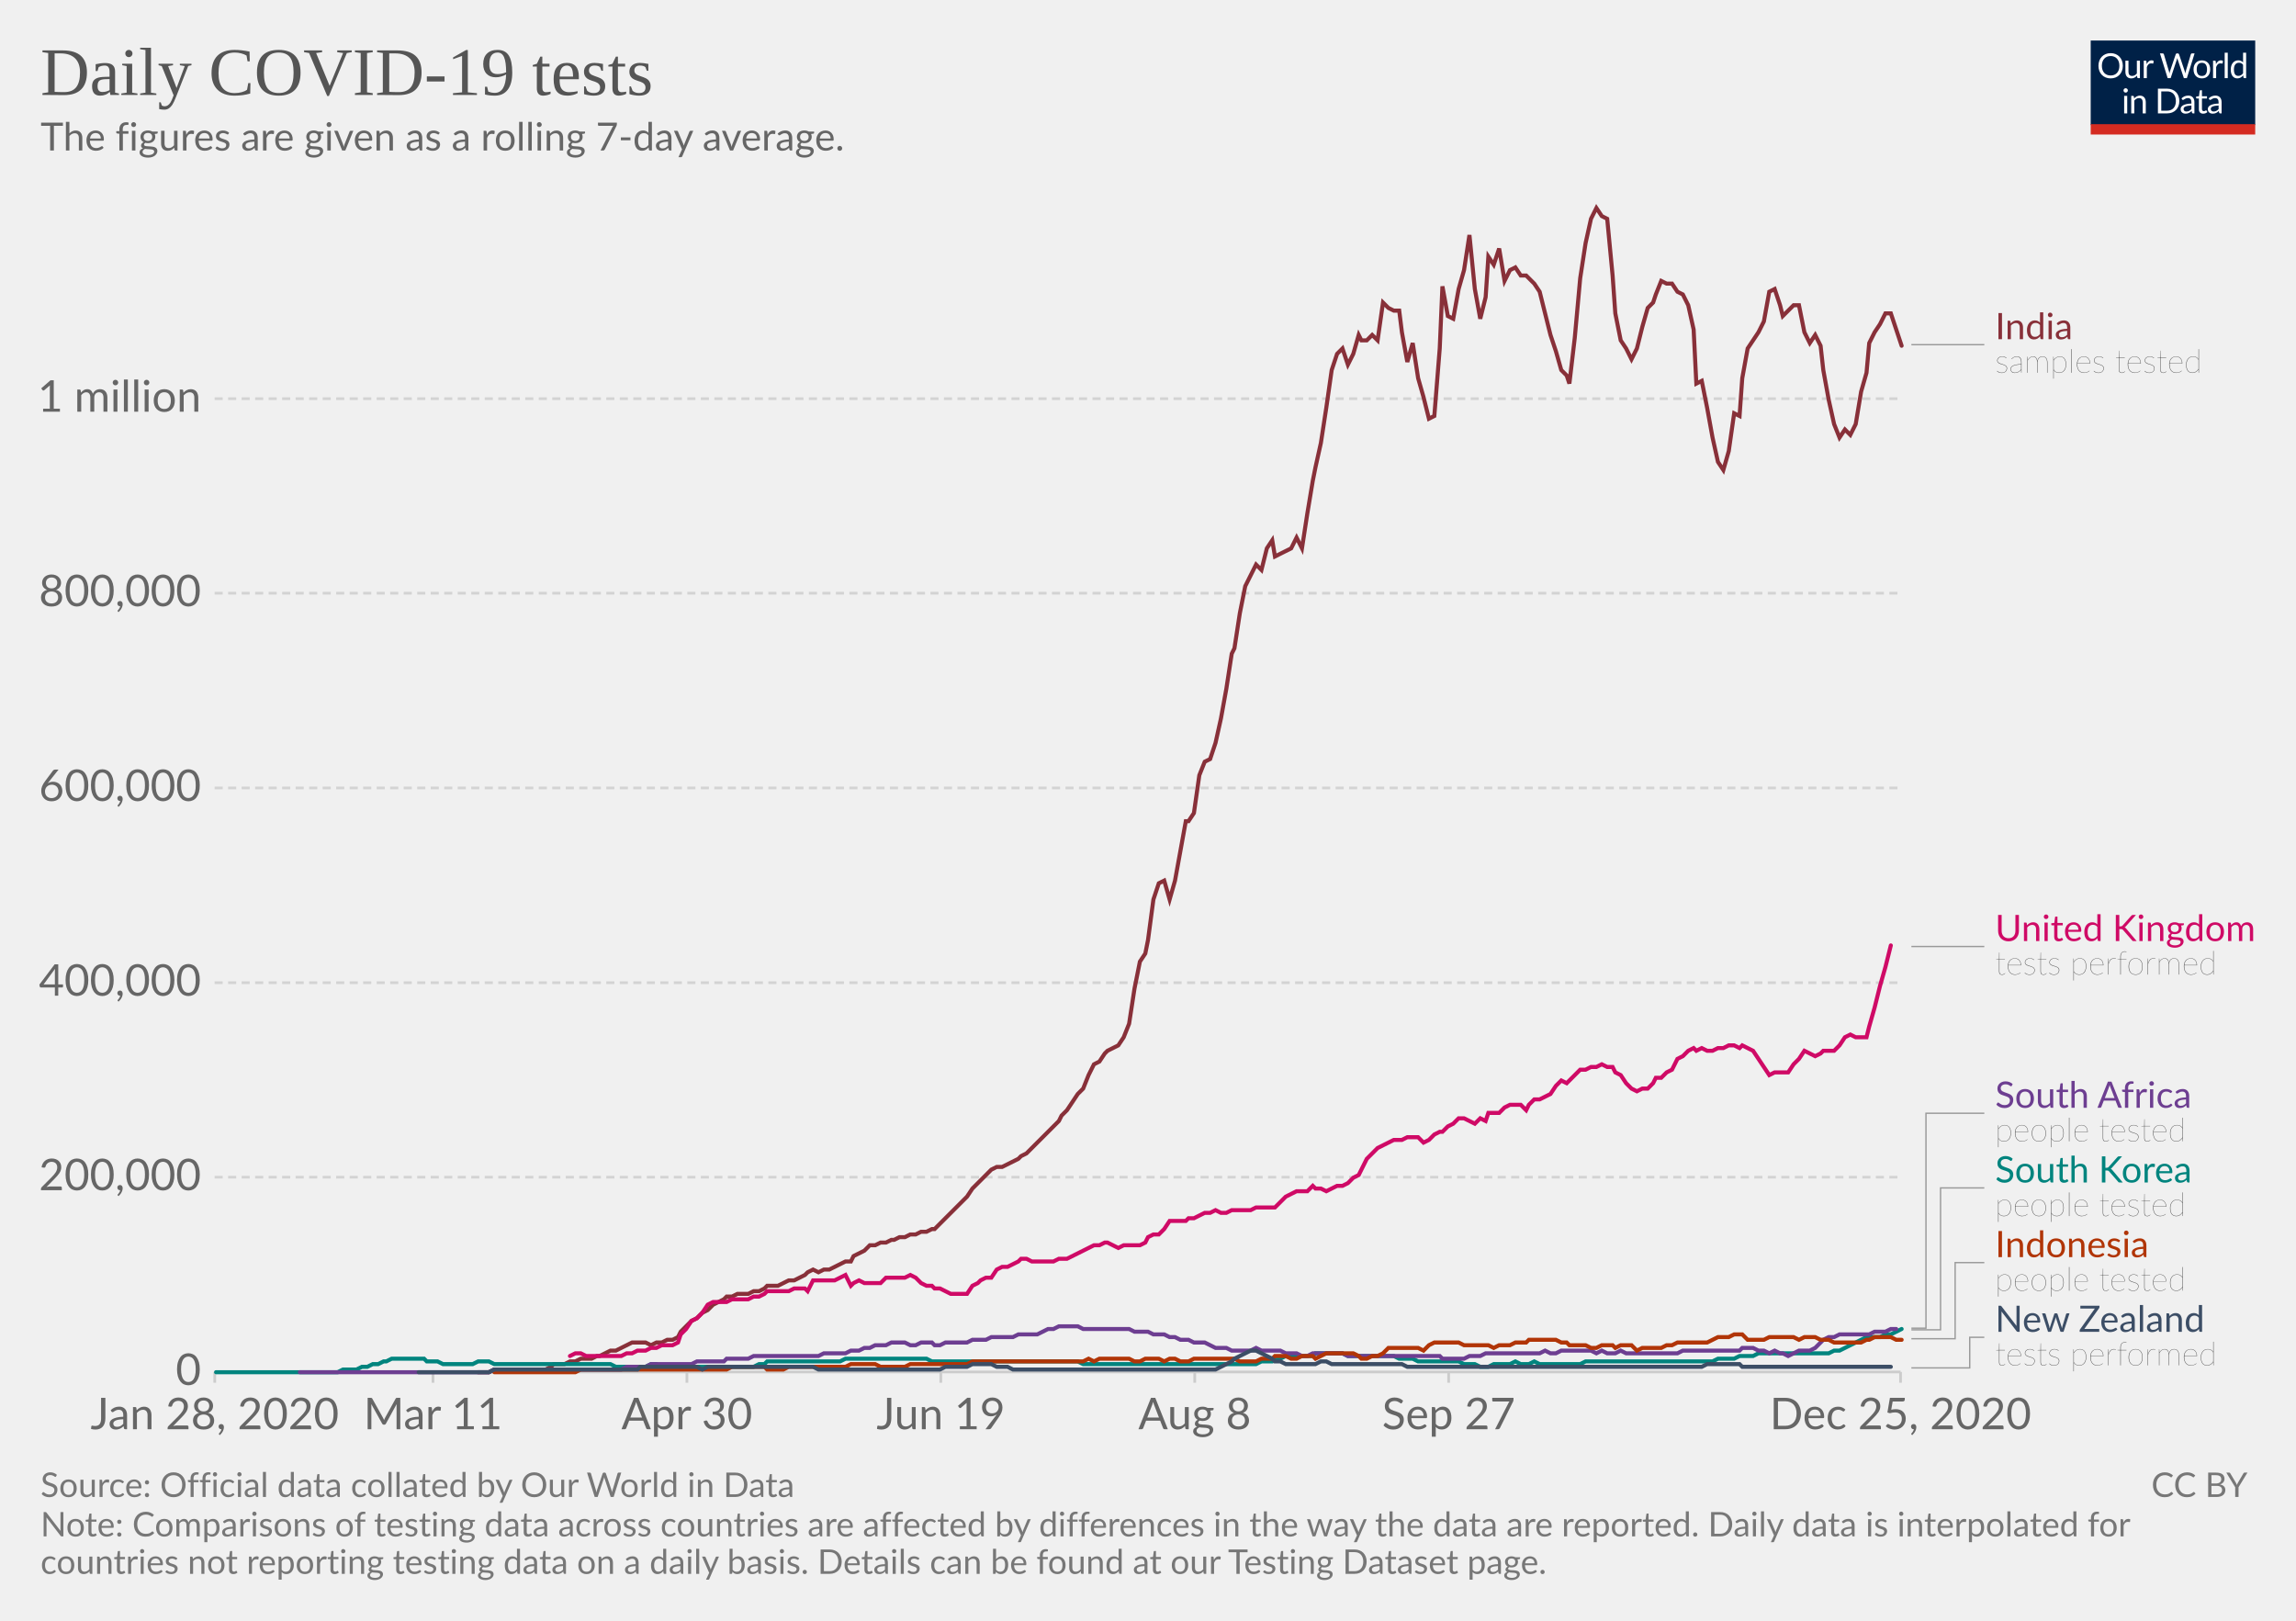
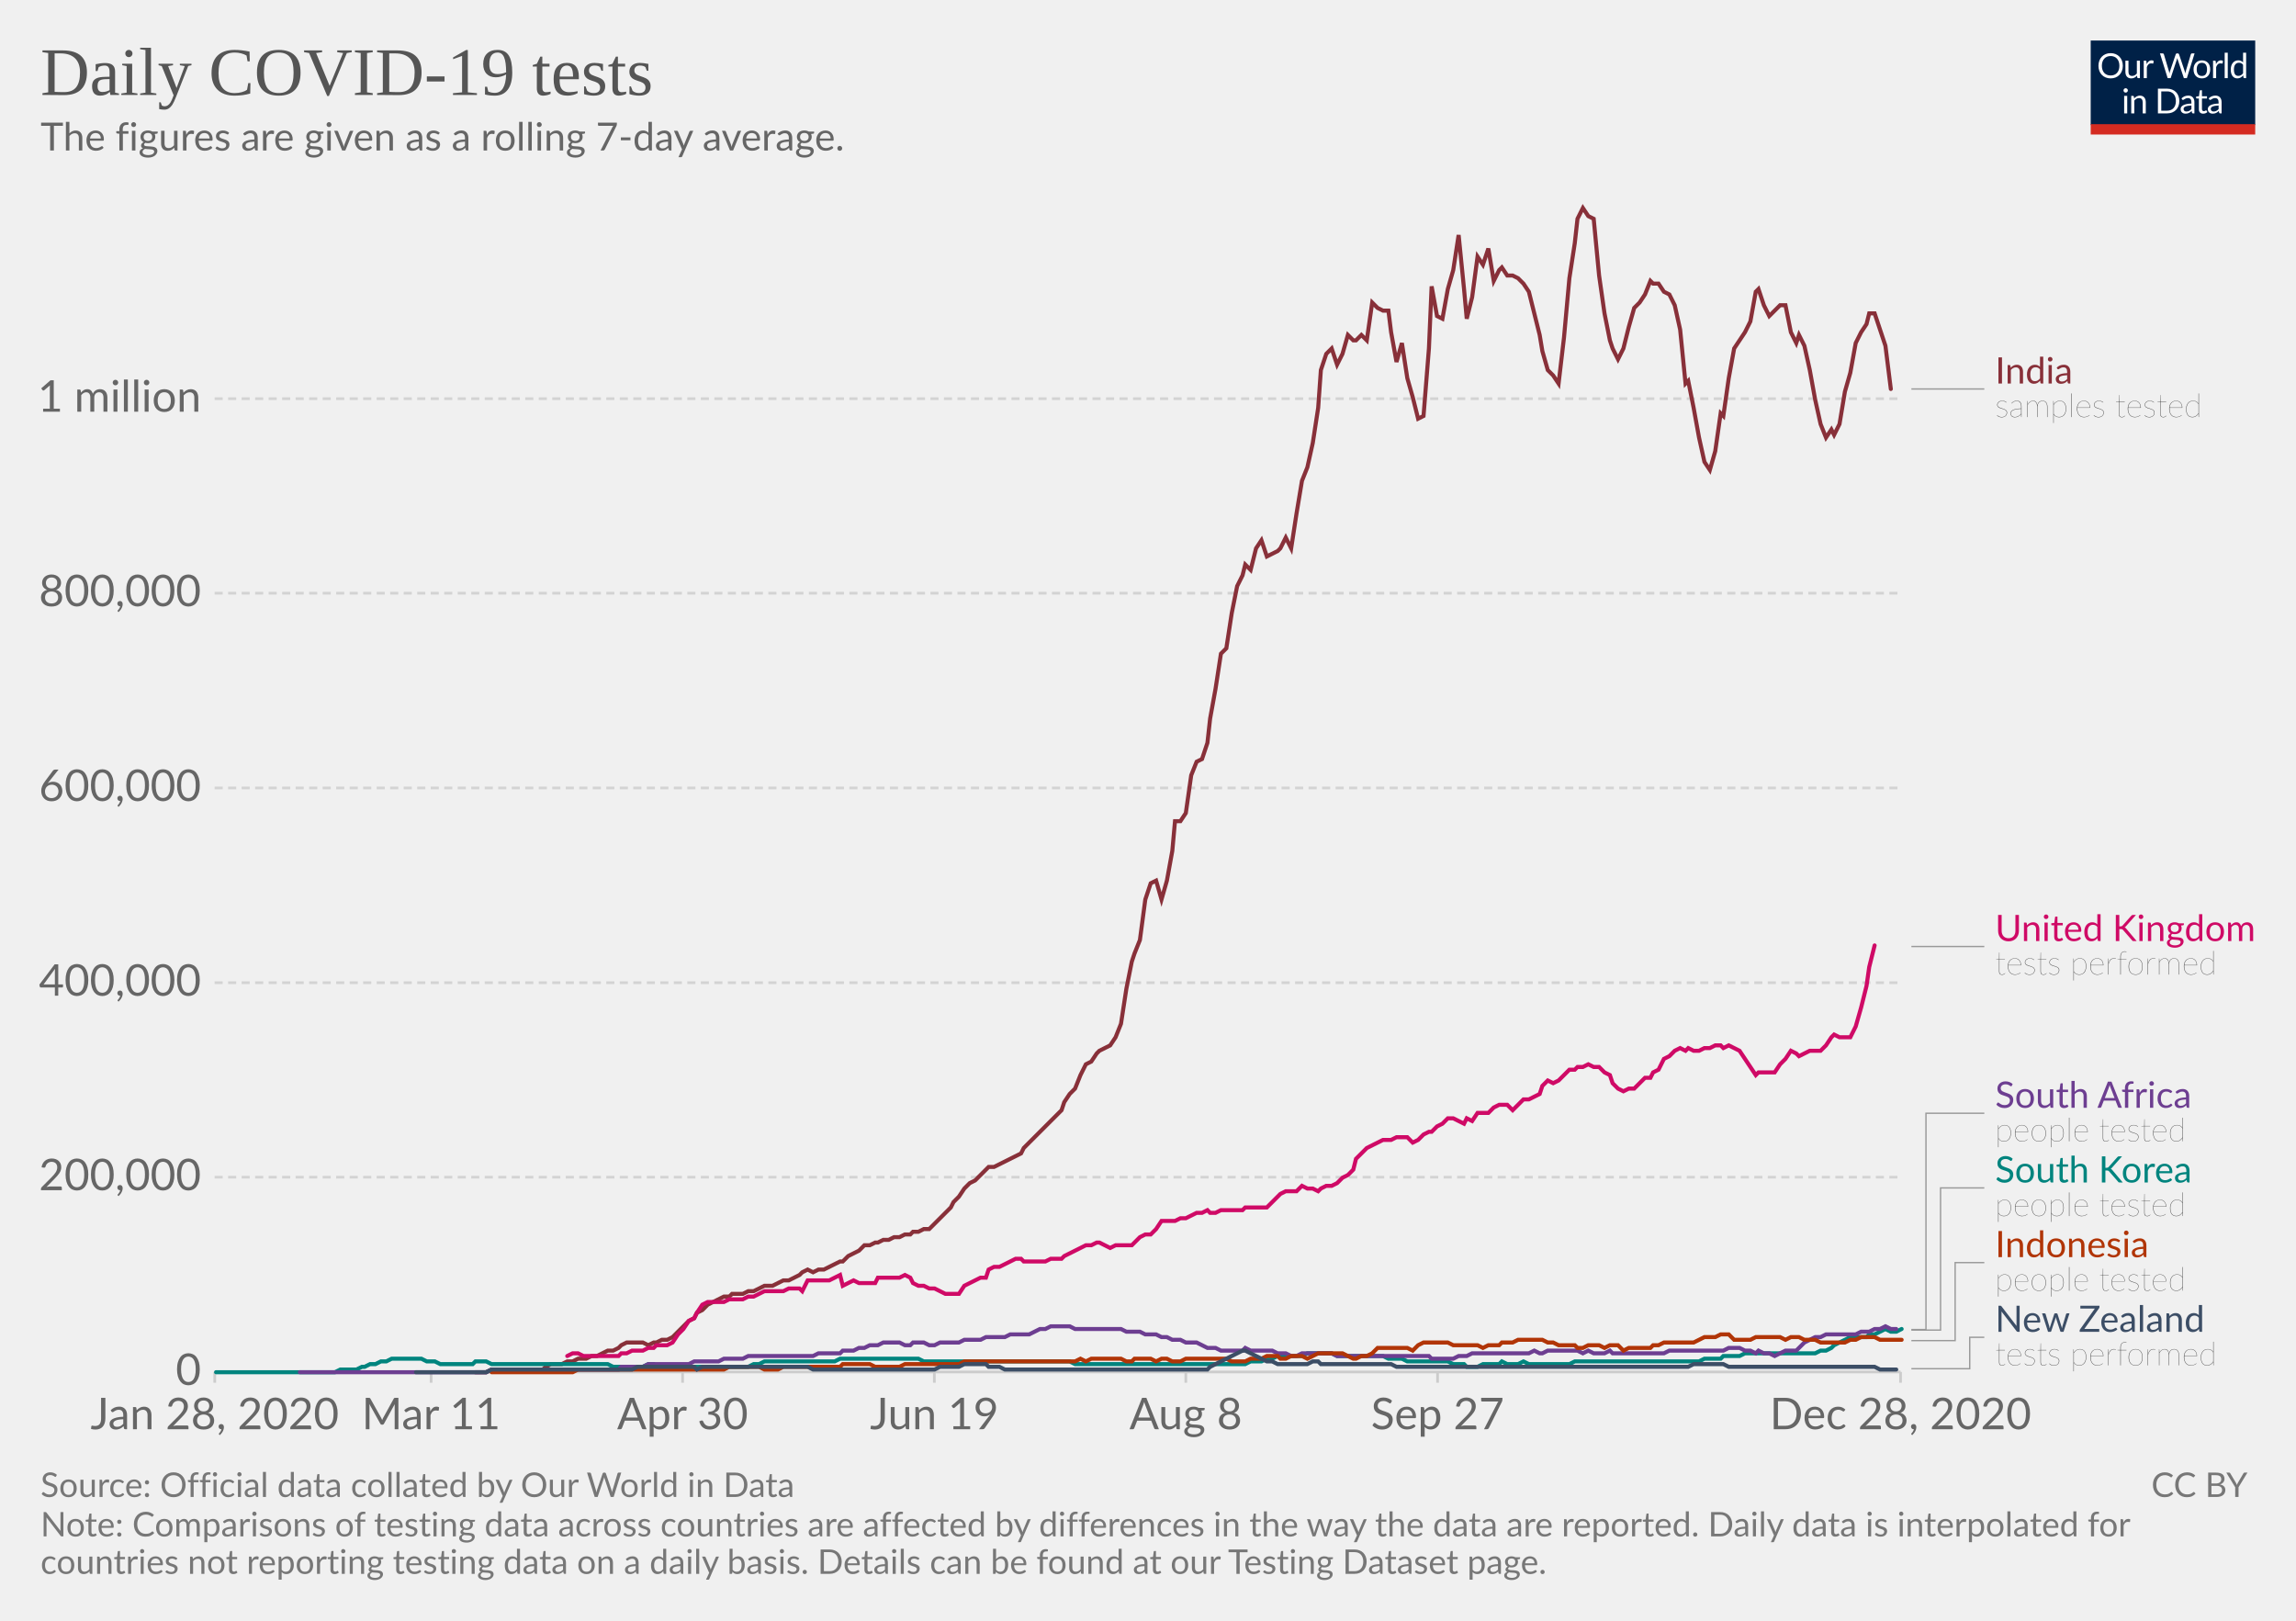
<svg xmlns="http://www.w3.org/2000/svg" version="1.1" style="background-color:#fff;-webkit-font-smoothing:antialiased" width="850" height="600" viewBox="0 0 850 600" font-family="Lato,'Helvetica Neue',Helvetica,Arial,sans-serif" font-size="18" text-rendering="optimizeLegibility">
  <g class="HeaderView">
    <g transform="matrix(.29 0 0 .29 774 15)">
      <svg width="210" height="120" viewBox="0 0 210 120" fill="none">
        <g clip-path="url(#clip0)">
          <path d="M0 0h210v107.89H0V0z" fill="#002147" />
          <path d="M40.98 32.25c0 2.36-.38 4.53-1.12 6.51a14.26 14.26 0 01-8.1 8.4c-1.9.78-4.02 1.17-6.34 1.17a16.6 16.6 0 01-6.33-1.17 14.31 14.31 0 01-8.08-8.4 18.29 18.29 0 01-1.12-6.51c0-2.36.38-4.53 1.12-6.5a14.32 14.32 0 018.07-8.44c1.92-.8 4.03-1.19 6.34-1.19 2.32 0 4.43.4 6.34 1.19 1.92.8 3.56 1.9 4.93 3.34a14.87 14.87 0 013.17 5.1 18.1 18.1 0 011.12 6.5zm-4.38 0c0-1.94-.26-3.68-.8-5.22a10.91 10.91 0 00-2.24-3.89 9.68 9.68 0 00-3.52-2.46 11.95 11.95 0 00-4.62-.86c-1.68 0-3.21.28-4.6.86a9.88 9.88 0 00-3.54 2.46 10.91 10.91 0 00-2.24 3.9c-.53 1.53-.8 3.27-.8 5.2 0 1.94.27 3.68.8 5.22a11.17 11.17 0 002.24 3.9 10.01 10.01 0 003.55 2.44c1.38.56 2.9.83 4.6.83 1.7 0 3.24-.27 4.61-.83a9.8 9.8 0 003.52-2.44 11.17 11.17 0 002.25-3.9c.53-1.54.8-3.28.8-5.21zm26.22-6.54V48H60.5c-.56 0-.9-.27-1.05-.81l-.31-2.4a12.45 12.45 0 01-3.26 2.6c-1.2.64-2.58.96-4.13.96-1.22 0-2.3-.2-3.24-.6a6.52 6.52 0 01-2.33-1.7 7.37 7.37 0 01-1.43-2.67c-.3-1.04-.46-2.2-.46-3.45V25.7h3.91v14.22c0 1.68.38 2.99 1.15 3.91.77.93 1.96 1.39 3.54 1.39 1.16 0 2.24-.27 3.23-.82a10.42 10.42 0 002.8-2.28V25.7h3.91zm8.61 4.47a9.94 9.94 0 012.6-3.56 5.64 5.64 0 013.76-1.3c.47 0 .92.05 1.34.15.44.1.83.27 1.17.49l-.3 2.92c-.09.37-.3.55-.66.55-.2 0-.5-.04-.9-.13a6.21 6.21 0 00-3.24.18c-.54.2-1.03.5-1.47.92-.42.4-.81.9-1.17 1.5-.33.58-.64 1.26-.92 2.02V48H67.7V25.71h2.25c.42 0 .72.08.88.25.16.16.27.44.33.83l.26 3.39zm61.16-13.7L122.75 48h-3.82l-7.99-24.05a21.95 21.95 0 01-.42-1.58 38.36 38.36 0 01-.44 1.58L102.05 48h-3.83L88.4 16.47h3.54c.38 0 .7.1.95.29.26.2.43.43.5.73l6.52 21.9c.1.4.2.83.28 1.28.1.46.2.94.29 1.46l.3-1.46c.12-.47.25-.9.38-1.27l7.41-21.91c.1-.25.26-.48.51-.69.27-.22.58-.33.95-.33h1.23c.38 0 .69.1.92.29.24.2.41.43.53.73l7.4 21.9a28.4 28.4 0 01.68 2.62 29.52 29.52 0 01.52-2.61l6.54-21.91c.07-.27.23-.5.48-.7.27-.21.58-.32.95-.32h3.32zm9.35 8.88c1.63 0 3.1.27 4.4.82a9.43 9.43 0 015.46 5.94c.5 1.4.74 2.98.74 4.73 0 1.76-.25 3.34-.74 4.75a9.43 9.43 0 01-5.46 5.92c-1.3.52-2.77.79-4.4.79-1.64 0-3.12-.27-4.44-.8a9.42 9.42 0 01-3.35-2.3c-.92-1-1.63-2.2-2.13-3.61-.49-1.41-.73-3-.73-4.75s.24-3.33.73-4.73c.5-1.43 1.2-2.64 2.13-3.63a9.4 9.4 0 013.35-2.31c1.32-.55 2.8-.82 4.44-.82zm0 19.89c2.2 0 3.84-.73 4.93-2.2 1.08-1.48 1.63-3.54 1.63-6.18 0-2.66-.55-4.72-1.63-6.2-1.09-1.49-2.73-2.23-4.93-2.23-1.12 0-2.09.2-2.93.57a5.7 5.7 0 00-2.06 1.65 7.5 7.5 0 00-1.24 2.67c-.26 1.04-.4 2.22-.4 3.54 0 2.64.55 4.7 1.64 6.18 1.1 1.47 2.76 2.2 4.99 2.2zm17.97-15.07a9.94 9.94 0 012.6-3.56 5.64 5.64 0 013.76-1.3c.47 0 .91.05 1.34.15.44.1.83.27 1.16.49l-.28 2.92c-.09.37-.31.55-.66.55-.2 0-.5-.04-.9-.13a6.2 6.2 0 00-3.24.18c-.54.2-1.03.5-1.47.92-.43.4-.82.9-1.17 1.5a13.1 13.1 0 00-.92 2.02V48h-3.94V25.71h2.24c.43 0 .72.08.88.25.17.16.28.44.33.83l.27 3.39zm15.04-14.59V48h-3.92V15.6h3.92zm19.55 15.43a6.22 6.22 0 00-2.38-2.05 6.7 6.7 0 00-2.86-.6c-2.07 0-3.66.75-4.77 2.23-1.12 1.48-1.68 3.6-1.68 6.33 0 1.46.13 2.7.38 3.74a7.29 7.29 0 001.1 2.56 4.35 4.35 0 001.78 1.45c.7.3 1.5.46 2.4.46 1.29 0 2.41-.3 3.36-.88a9.6 9.6 0 002.67-2.49V31.02zm3.91-15.43V48h-2.33c-.56 0-.9-.27-1.06-.81l-.35-2.71a12.13 12.13 0 01-3.25 2.77 8.28 8.28 0 01-4.23 1.06 7.31 7.31 0 01-6.14-2.9c-.73-.96-1.3-2.15-1.69-3.57a18.35 18.35 0 01.07-9.48 11.29 11.29 0 011.89-3.7 8.7 8.7 0 017.06-3.34 7.96 7.96 0 016.12 2.62V15.59h3.91zM46.61 70.71V93H42.7V70.71h3.91zm.84-7c0 .39-.08.75-.24 1.09a2.81 2.81 0 01-1.52 1.47 2.67 2.67 0 01-2.16 0 2.9 2.9 0 01-1.45-1.47 2.67 2.67 0 010-2.16c.15-.35.35-.65.6-.9.25-.27.53-.47.85-.62a2.67 2.67 0 012.16 0c.35.15.65.35.9.62.27.25.47.55.62.9.16.34.24.7.24 1.08zm7.97 10.24c.49-.54 1-1.04 1.54-1.48a9.85 9.85 0 013.66-1.84 8.96 8.96 0 015.43.35c.94.4 1.72.97 2.33 1.71a7.36 7.36 0 011.43 2.67c.32 1.04.49 2.19.49 3.45V93h-3.94V78.81c0-1.69-.4-3-1.17-3.92-.76-.93-1.93-1.4-3.5-1.4a6.6 6.6 0 00-3.25.83c-1 .56-1.92 1.31-2.77 2.27V93h-3.94V70.71h2.35c.56 0 .9.28 1.04.82l.3 2.42zm57.7 3.3c0 2.36-.37 4.5-1.11 6.44a14.3 14.3 0 01-3.17 4.98 14.1 14.1 0 01-4.93 3.2c-1.9.76-4.02 1.13-6.33 1.13H85.8V61.47h11.77c2.31 0 4.42.39 6.33 1.15a13.8 13.8 0 018.1 8.18 17.75 17.75 0 011.12 6.45zm-4.37 0c0-1.94-.26-3.67-.8-5.2a10.94 10.94 0 00-2.23-3.87 9.57 9.57 0 00-3.53-2.42 12.23 12.23 0 00-4.61-.83h-7.5v24.62h7.5c1.7 0 3.24-.28 4.61-.84a9.7 9.7 0 003.53-2.4 10.94 10.94 0 002.24-3.87c.53-1.53.8-3.26.8-5.2zm19.8 5.72c-1.8.06-3.34.2-4.62.44-1.26.22-2.3.51-3.1.88-.8.36-1.37.8-1.74 1.3-.35.5-.53 1.05-.53 1.67 0 .58.1 1.1.3 1.52a3 3 0 00.76 1.05c.34.27.73.46 1.17.6.45.11.94.17 1.45.17a7.28 7.28 0 003.5-.81 11.95 11.95 0 002.82-2.2v-4.62zm-12.65-9.11a12.73 12.73 0 013.98-2.66c1.43-.59 3-.88 4.73-.88 1.25 0 2.36.2 3.33.61a6.81 6.81 0 013.94 4.38c.33 1.04.5 2.19.5 3.43V93h-1.74a1.8 1.8 0 01-.88-.18c-.2-.13-.36-.38-.48-.74l-.44-2.12c-.59.55-1.16 1.03-1.72 1.46a9.48 9.48 0 01-3.74 1.7c-.69.15-1.46.23-2.3.23-.87 0-1.69-.12-2.45-.35a5.34 5.34 0 01-3.34-2.93 6.64 6.64 0 01-.49-2.64c0-.88.25-1.72.73-2.53a6.33 6.33 0 012.35-2.17c1.09-.63 2.5-1.15 4.25-1.54 1.75-.41 3.89-.65 6.42-.7v-1.75c0-1.73-.37-3.03-1.12-3.91-.75-.9-1.84-1.34-3.28-1.34-.97 0-1.78.12-2.44.37-.64.23-1.2.5-1.7.81l-1.23.82c-.33.23-.67.35-1 .35-.27 0-.5-.07-.69-.2a2.1 2.1 0 01-.48-.53l-.7-1.25zm27.67 19.5c-1.76 0-3.12-.5-4.07-1.48-.94-.98-1.41-2.4-1.41-4.25V74h-2.68a.9.9 0 01-.6-.2c-.16-.14-.24-.36-.24-.66v-1.56l3.65-.46.9-6.89a.9.9 0 01.29-.52.88.88 0 01.62-.22H142v7.67h6.44V74H142v13.38c0 .94.22 1.63.68 2.09.45.45 1.04.68 1.76.68a3.21 3.21 0 001.85-.53l.55-.35c.16-.12.3-.18.41-.18.2 0 .4.13.55.38l1.15 1.87a7.45 7.45 0 01-2.44 1.5c-.96.35-1.94.52-2.95.52zm19.68-10.4c-1.8.07-3.34.21-4.62.45-1.26.22-2.3.51-3.1.88-.8.36-1.37.8-1.74 1.3-.35.5-.53 1.05-.53 1.67 0 .58.1 1.1.3 1.52.18.42.44.77.76 1.05.34.27.73.46 1.17.6.45.11.94.17 1.45.17a7.3 7.3 0 003.5-.81 12.04 12.04 0 002.82-2.2v-4.62zm-12.65-9.1a12.72 12.72 0 013.99-2.66c1.42-.59 3-.88 4.72-.88 1.25 0 2.36.2 3.33.61a6.81 6.81 0 013.94 4.38c.33 1.04.5 2.19.5 3.43V93h-1.74a1.8 1.8 0 01-.88-.18c-.2-.13-.36-.38-.48-.74l-.44-2.12c-.59.55-1.16 1.03-1.72 1.46a9.48 9.48 0 01-3.74 1.7c-.69.15-1.46.23-2.3.23-.87 0-1.69-.12-2.45-.35a5.33 5.33 0 01-3.34-2.93 6.62 6.62 0 01-.49-2.64c0-.88.25-1.72.73-2.53a6.33 6.33 0 012.35-2.17c1.09-.63 2.5-1.15 4.25-1.54a31.2 31.2 0 016.42-.7v-1.75c0-1.73-.37-3.03-1.12-3.91-.75-.9-1.84-1.34-3.28-1.34-.97 0-1.78.12-2.44.37-.64.23-1.2.5-1.7.81-.46.3-.87.57-1.22.82-.34.23-.68.35-1.02.35-.26 0-.49-.07-.68-.2a1.88 1.88 0 01-.48-.53l-.7-1.25z" fill="#fff" />
          <path fill="#D42B21" d="M0 106.79h210V120H0z" />
        </g>
        <defs>
          <clipPath id="clip0">
            <path fill="#fff" d="M0 0h210v120H0z" />
          </clipPath>
        </defs>
      </svg>
    </g>
    <a href="https://ourworldindata.org/grapher/daily-covid-19-tests-smoothed-7-day?time=earliest..latest" target="_blank" rel="noopener" font-family="&quot;Playfair Display&quot;,Georgia,&quot;Times New Roman&quot;,serif">
      <text font-size="25.2" x="15" y="35.2" fill="#555">
        <tspan x="15" y="35.16">Daily COVID-19 tests</tspan>
      </text>
    </a>
    <text font-size="14.4" x="15" y="55.7" fill="#666">
      <tspan x="15" y="55.72">The figures are given as a rolling 7-day average.</tspan>
    </text>
  </g>
  <g class="LineChart">
    <defs>
      <clipPath id="a">
        <path d="M69.45 0h830v905h-830z" />
      </clipPath>
    </defs>
    <g class="DualAxisView">
      <g class="HorizontalAxis">
-         <path stroke="#ccc" d="M79.5 507.9v4M160.3 507.9v4M254.3 507.9v4M348.3 507.9v4M442.3 507.9v4M536.3 507.9v4M703.6 507.9v4" />
+         <path stroke="#ccc" d="M79.5 507.9v4M159.6 507.9v4M252.7 507.9v4M345.9 507.9v4M439 507.9v4M532.2 507.9v4M703.6 507.9v4" />
        <text x="79.5" y="529.1" fill="#666" text-anchor="middle" font-size="16.2">Jan 28, 2020</text>
-         <text x="160.3" y="529.1" fill="#666" text-anchor="middle" font-size="16.2">Mar 11</text>
-         <text x="254.3" y="529.1" fill="#666" text-anchor="middle" font-size="16.2">Apr 30</text>
-         <text x="348.3" y="529.1" fill="#666" text-anchor="middle" font-size="16.2">Jun 19</text>
-         <text x="442.3" y="529.1" fill="#666" text-anchor="middle" font-size="16.2">Aug 8</text>
-         <text x="536.3" y="529.1" fill="#666" text-anchor="middle" font-size="16.2">Sep 27</text>
-         <text x="703.6" y="529.1" fill="#666" text-anchor="middle" font-size="16.2">Dec 25, 2020</text>
+         <text x="159.6" y="529.1" fill="#666" text-anchor="middle" font-size="16.2">Mar 11</text>
+         <text x="252.7" y="529.1" fill="#666" text-anchor="middle" font-size="16.2">Apr 30</text>
+         <text x="345.9" y="529.1" fill="#666" text-anchor="middle" font-size="16.2">Jun 19</text>
+         <text x="439" y="529.1" fill="#666" text-anchor="middle" font-size="16.2">Aug 8</text>
+         <text x="532.2" y="529.1" fill="#666" text-anchor="middle" font-size="16.2">Sep 27</text>
+         <text x="703.6" y="529.1" fill="#666" text-anchor="middle" font-size="16.2">Dec 28, 2020</text>
      </g>
      <g class="VerticalAxis" fill="#666" dominant-baseline="middle" text-anchor="end" font-size="16.2">
        <text x="74.45" y="507.9">0</text>
        <text x="74.45" y="435.8">200,000</text>
        <text x="74.45" y="363.8">400,000</text>
        <text x="74.45" y="291.7">600,000</text>
        <text x="74.45" y="219.6">800,000</text>
        <text x="74.45" y="147.6">1 million</text>
      </g>
      <g class="AxisGridLines horizontalLines">
        <path stroke="#ccc" d="M79.45 507.9h624.16" />
        <path stroke="#d3d3d3" stroke-dasharray="3,2" d="M79.45 435.8h624.16M79.45 363.8h624.16M79.45 291.7h624.16M79.45 219.6h624.16M79.45 147.6h624.16" />
      </g>
    </g>
    <g clip-path="url(#a)">
      <g class="LineLabels" cursor="pointer">
        <g class="legendMark">
          <g class="indicator">
-             <path d="M707.61 127.6h13.5v0h13.5" stroke="#999" stroke-width=".5" fill="none" />
+             <path d="M707.61 144h13.5v0h13.5" stroke="#999" stroke-width=".5" fill="none" />
          </g>
-           <text font-size="13.5" x="738.6" y="125.6" fill="#883039">
-             <tspan x="738.61" y="125.57">India</tspan>
+           <text font-size="13.5" x="738.6" y="142" fill="#883039">
+             <tspan x="738.61" y="141.98">India</tspan>
          </text>
-           <text font-size="12.15" x="738.6" y="138" fill="#333" class="textAnnotation" font-weight="lighter">
-             <tspan x="738.61" y="137.99">samples tested</tspan>
+           <text font-size="12.15" x="738.6" y="154.4" fill="#333" class="textAnnotation" font-weight="lighter">
+             <tspan x="738.61" y="154.4">samples tested</tspan>
          </text>
        </g>
        <g class="legendMark">
          <g class="indicator">
            <path d="M707.61 350.4h13.5v0h13.5" stroke="#999" stroke-width=".5" fill="none" />
          </g>
          <text font-size="13.5" x="738.6" y="348.4" fill="#CF0A66">
            <tspan x="738.61" y="348.38">United Kingdom</tspan>
          </text>
          <text font-size="12.15" x="738.6" y="360.8" fill="#333" class="textAnnotation" font-weight="lighter">
            <tspan x="738.61" y="360.79">tests performed</tspan>
          </text>
        </g>
        <g class="legendMark">
          <g class="indicator">
-             <path d="M707.61 491.7h5.4v-79.57h21.6" stroke="#999" stroke-width=".5" fill="none" />
+             <path d="M707.61 492.2h5.4v-80.07h21.6" stroke="#999" stroke-width=".5" fill="none" />
          </g>
          <text font-size="13.5" x="738.6" y="410.1" fill="#6D3E91">
            <tspan x="738.61" y="410.1">South Africa</tspan>
          </text>
          <text font-size="12.15" x="738.6" y="422.5" fill="#333" class="textAnnotation" font-weight="lighter">
            <tspan x="738.61" y="422.52">people tested</tspan>
          </text>
        </g>
        <g class="legendMark">
          <g class="indicator">
-             <path d="M707.61 492.3h10.8v-52.53h16.2" stroke="#999" stroke-width=".5" fill="none" />
+             <path d="M707.61 492.4h10.8v-52.63h16.2" stroke="#999" stroke-width=".5" fill="none" />
          </g>
          <text font-size="13.5" x="738.6" y="437.8" fill="#00847E">
            <tspan x="738.61" y="437.75">South Korea</tspan>
          </text>
          <text font-size="12.15" x="738.6" y="450.2" fill="#333" class="textAnnotation" font-weight="lighter">
            <tspan x="738.61" y="450.17">people tested</tspan>
          </text>
        </g>
        <g class="legendMark">
          <g class="indicator">
-             <path d="M707.61 495.6h16.2v-28.18h10.8" stroke="#999" stroke-width=".5" fill="none" />
+             <path d="M707.61 496.3h16.2v-28.88h10.8" stroke="#999" stroke-width=".5" fill="none" />
          </g>
          <text font-size="13.5" x="738.6" y="465.4" fill="#B13507">
            <tspan x="738.61" y="465.4">Indonesia</tspan>
          </text>
          <text font-size="12.15" x="738.6" y="477.8" fill="#333" class="textAnnotation" font-weight="lighter">
            <tspan x="738.61" y="477.82">people tested</tspan>
          </text>
        </g>
        <g class="legendMark">
          <g class="indicator">
-             <path d="M707.61 506.4h21.6v-11.33h5.4" stroke="#999" stroke-width=".5" fill="none" />
+             <path d="M707.61 506.7h21.6v-11.63h5.4" stroke="#999" stroke-width=".5" fill="none" />
          </g>
          <text font-size="13.5" x="738.6" y="493" fill="#3C4E66">
            <tspan x="738.61" y="493.05">New Zealand</tspan>
          </text>
          <text font-size="12.15" x="738.6" y="505.5" fill="#333" class="textAnnotation" font-weight="lighter">
            <tspan x="738.61" y="505.47">tests performed</tspan>
          </text>
        </g>
      </g>
      <g class="Lines">
        <g class="key-India_0">
-           <path stroke="#883039" stroke-linecap="round" d="M177 508h4l2-1h19l2-1 1-1h4l2-1h2l2-1h4l2-1h1l2-1 2-1h2l2-1 2-1 2-1h5l2 1 2-1h2l2-1h2l2-1 1-2 2-2 2-2 2-1 2-2 2-1 2-2 2-1 2-1 1-1h2l2-1h4l2-1h2l2-1 1-1h4l2-1 2-1h2l2-1 2-1 1-1 2-1 2 1 2-1h2l2-1 2-1 2-1h2l1-2 2-1 2-1 2-2h2l2-1h2l2-1h1l2-1h2l2-1h2l2-1h2l2-1h1l2-2 2-2 2-2 2-2 2-2 2-2 2-3 2-2 1-1 2-2 2-2 2-1h2l2-1 2-1 2-1 1-1 2-1 2-2 2-2 2-2 2-2 2-2 2-2 1-2 2-2 2-3 2-3 2-2 2-5 2-4 2-1 2-3 1-1 2-1 2-1 2-3 2-5 2-13 2-10 2-3 1-5 2-15 2-6 2-1 2 7 2-7 2-11 2-11h1l2-3 2-14 2-5 2-1 2-6 2-9 2-11 2-13 1-2 2-13 2-10 2-4 2-4 2 2 2-8 2-3 1 6 2-1 2-1 2-1 2-4 2 4 2-13 2-12 1-5 2-9 2-13 2-14 2-6 2-2 2 6 2-4 2-7 1 2h2l2-2 2 2 2-14 2 2 2 1h2l1 8 2 11 2-7 2 13 2 7 2 8 2-1 2-25 1-23 2 11 2 1 2-11 2-7 2-13 2 20 2 11 2-8 1-15 2 3 2-6 2 12 2-4 2-1 2 3h2l1 1 2 2 2 3 2 8 2 8 2 6 2 7 2 2 1 3 2-17 2-22 2-13 2-9 2-4 2 3 2 1 2 21 1 14 2 10 2 3 2 4 2-4 2-8 2-7 2-2 1-3 2-5 2 1h2l2 3 2 1 2 4 2 9 1 20 2-1 2 10 2 11 2 9 2 3 2-7 2-14 2 1 1-14 2-11 2-3 2-3 2-4 2-11 2-1 2 6 1 4 2-2 2-2h2l2 10 2 4 2-3 2 4 1 9 2 11 2 9 2 5 2-3 2 2 2-4 2-12 2-7 1-11 2-4 2-3 2-4h2l2 6 2 6" fill="none" stroke-width="1.5" />
+           <path stroke="#883039" stroke-linecap="round" d="M176 508h4l2-1h19l1-1 2-1h4l2-1h2l2-1h3l2-1h2l2-1 2-1h2l2-1 1-1 2-1h6l2 1 2-1h1l2-1h2l2-1 2-2 2-2 2-2 2-1 1-2 2-1 2-2 2-1 2-1 2-1h2l1-1h4l2-1h2l2-1 2-1h3l2-1 2-1h2l2-1 2-1 1-1 2-1 2 1 2-1h2l2-1 2-1 2-1h1l2-2 2-1 2-1 2-2h2l2-1h1l2-1h2l2-1h2l2-1h2l1-1h2l2-1h2l2-2 2-2 2-2 2-2 1-2 2-2 2-3 2-2 2-1 2-2 2-2 1-1h2l2-1 2-1 2-1 2-1 2-1 1-2 2-2 2-2 2-2 2-2 2-2 2-2 2-2 1-3 2-3 2-2 2-5 2-4 2-1 2-3 1-1 2-1 2-1 2-3 2-5 2-13 2-10 1-3 2-5 2-15 2-6 2-1 2 7 2-7 2-11 1-11h2l2-3 2-14 2-5 2-1 2-6 1-9 2-11 2-13 2-2 2-13 2-10 2-4 1-4 2 2 2-8 2-3 2 6 2-1 2-1 1-1 2-4 2 4 2-13 2-12 2-5 2-9 2-13 1-14 2-6 2-2 2 6 2-4 2-7 2 2h1l2-2 2 2 2-14 2 2 2 1h2l1 8 2 11 2-7 2 13 2 7 2 8 2-1 2-25 1-23 2 11 2 1 2-11 2-7 2-13 2 20 1 11 2-8 2-15 2 3 2-6 2 12 2-4 1-1 2 3h2l2 1 2 2 2 3 2 8 2 8 1 6 2 7 2 2 2 3 2-17 2-22 2-13 1-9 2-4 2 3 2 1 2 21 2 14 2 10 1 3 2 4 2-4 2-8 2-7 2-2 2-3 2-5 1 1h2l2 3 2 1 2 4 2 9 2 20 1-1 2 10 2 11 2 9 2 3 2-7 2-14 1 1 2-14 2-11 2-3 2-3 2-4 2-11 1-1 2 6 2 4 2-2 2-2h2l2 10 2 4 1-3 2 4 2 9 2 11 2 9 2 5 2-3 1 2 2-4 2-12 2-7 2-11 2-4 2-3 1-4h2l2 6 2 6 2 16" fill="none" stroke-width="1.5" />
        </g>
        <g class="key-United-Kingdom_0">
-           <path stroke="#CF0A66" stroke-linecap="round" d="M211 502l2-1h2l2 1h13l2-1h2l2-1h3l2-1h2l2-1h4l2-1 1-3 2-2 2-3 2-1 2-2 2-3 2-1h5l2-1h6l2-1h2l2-1 1-1h8l2-1h4l1 1 2-4h8l2-1 2-1 2 4 1-1 2-1 2 1h6l2-2h7l2-1 2 1 2 2 2 1h2l1 1h2l2 1 2 1h6l2-3 2-1 1-1 2-1h2l2-3 2-1h2l2-1 2-1 1-1h2l2 1h8l2-1h3l2-1 2-1 2-1 2-1 2-1h2l2-1h1l2 1 2 1 2-1h6l2-1 1-2 2-1h2l2-2 2-3h6l1-1h2l2-1 2-1h2l2-1 2 1h2l2-1h7l2-1h7l2-2 2-2 2-1 2-1h4l2-2 1 1h2l2 1 2-1 2-1h2l2-1 2-2 2-1 1-2 2-4 2-2 2-2 2-1 2-1 2-1h3l2-1h4l2 2 2-1 2-2 2-1h1l2-2 2-1 2-2h2l2 1 2 1 2-2 2 1 1-3h4l2-2 2-1h4l2 2 1-2 2-2h2l2-1 2-1 2-3 2-2 2 1 1-1 2-2 2-2h2l2-1h2l2-1 2 1h2l1 2 2 1 2 3 2 2 2 1 2-1h2l2-2 1-2h2l2-2 2-1 2-4 2-1 2-2 2-1 1 1 2-1 2 1h2l2-1h2l2-1h2l2 1 1-1 2 1 2 1 2 3 2 3 2 3 2-1h5l2-3 2-2 2-3 2 1 2 1 2-1 1-1h4l2-2 2-3 2-1 2 1h4l1-4 2-7 2-8 2-7 2-8" fill="none" stroke-width="1.5" />
+           <path stroke="#CF0A66" stroke-linecap="round" d="M210 502l2-1h2l2 1h13l1-1h2l2-1h4l2-1h2l1-1h4l2-1 2-3 2-2 2-3 2-1 1-2 2-3 2-1h6l2-1h5l2-1h2l2-1 2-1h7l2-1h4l1 1 2-4h8l2-1 2-1 1 4 2-1 2-1 2 1h6l1-2h8l2-1 2 1 1 2 2 1h2l2 1h2l2 1 2 1h5l2-3 2-1 2-1 2-1h2l1-3 2-1h2l2-1 2-1 2-1h2l1 1h8l2-1h4l1-1 2-1 2-1 2-1 2-1h2l2-1h1l2 1 2 1 2-1h6l1-1 2-2 2-1h2l2-2 2-3h5l2-1h2l2-1 2-1h2l2-1 1 1h2l2-1h8l1-1h8l2-2 2-2 1-1 2-1h4l2-2 2 1h2l2 1 1-1 2-1h2l2-1 2-2 2-1 2-2 1-4 2-2 2-2 2-1 2-1 2-1h3l2-1h4l2 2 2-1 2-2 2-1h1l2-2 2-1 2-2h2l2 1 2 1 1-2 2 1 2-3h4l2-2 2-1h3l2 2 2-2 2-2h2l2-1 2-1 1-3 2-2 2 1 2-1 2-2 2-2h2l1-1h2l2-1 2 1h2l2 2 2 1 1 3 2 2 2 1 2-1h2l2-2 2-2h2l1-2 2-1 2-4 2-1 2-2 2-1 2 1 1-1 2 1h2l2-1h2l2-1h2l1 1 2-1 2 1 2 1 2 3 2 3 2 3 1-1h6l2-3 2-2 2-3 2 1 1 1 2-1 2-1h4l2-2 2-3 1-1 2 1h4l2-4 2-7 2-8 1-7 2-8" fill="none" stroke-width="1.5" />
        </g>
        <g class="key-South-Korea_0">
-           <path stroke="#00847E" stroke-linecap="round" d="M80 508h45l2-1h5l2-1h2l2-1h2l2-1h1l2-1h12l1 1h4l2 1h11l2-1h4l2 1h43l2 1h11l2-1h2l2 1h34l2-1h2l1-1h27l2-1h30l2 1h54l2 1h64l2-1h4l1-1h2l2-1h10l1-1h10l2 1h17l2 1h5l2 1h15l2 1h4l2 1h3l2-1h6l2-1 2 1h3l2-1 2 1h15l2-1h47l2-1h6l2-1h5l2-1h26l2-1h2l2-1 2-1 2-1 2-1 2-1h5l2-1h2l2-1 2-1" fill="none" stroke-width="1.5" />
+           <path stroke="#00847E" stroke-linecap="round" d="M80 508h44l2-1h6l2-1h1l2-1h2l2-1h2l2-1h11l2 1h3l2 1h12l1-1h4l2 1h43l2 1h11l2-1h2l1 1h34l2-1h2l2-1h26l2-1h29l2 1h54l2 1h63l2-1h4l2-1h2l2-1h9l2-1h9l2 1h17l2 1h5l2 1h15l2 1h4l1 1h4l2-1h6l1-1 2 1h4l2-1 2 1h15l2-1h46l2-1h6l1-1h6l2-1h26l2-1h2l2-1 1-1 2-1 2-1 2-1h6l1-1h2l2-1 2-1 2 1h2l2-1" fill="none" stroke-width="1.5" />
        </g>
        <g class="key-South-Africa_0">
-           <path stroke="#6D3E91" stroke-linecap="round" d="M111 508h70l2-1h47l2-1h7l2-1h15l2-1h10l1-1h8l2-1h24l2-1h8l2-1h3l2-1h2l2-1h4l2-1h5l2 1h2l2-1h4l1 1h2l2-1h8l2-1h5l2-1h8l2-1h7l2-1 2-1h2l2-1h7l2 1h17l2 1h5l2 1h4l2 1h2l2 1h3l2 1h4l2 1 2 1h4l2 1h7l2-1 2 1h7l2 1h4l2 1h2l2-1h11l2 1h34l1 1h8l2-1h4l2-1h20l2-1 2 1h2l2-1h11l2 1 2-1 2 1h3l2-1 2 1h19l2-1h21l1-1h4l2 1h2l2 1 2-1 2 1h1l2 1 2-1 2-1h4l2-1 2-2 1-1 2-1h2l2-1h11l2-1h4l2-1h2" fill="none" stroke-width="1.5" />
+           <path stroke="#6D3E91" stroke-linecap="round" d="M111 508h69l2-1h47l1-1h8l2-1h15l2-1h9l2-1h7l2-1h24l2-1h8l1-1h4l2-1h2l2-1h3l2-1h6l2 1h2l1-1h4l2 1h2l2-1h7l2-1h6l2-1h7l2-1h7l2-1 2-1h2l2-1h7l2 1h17l2 1h5l2 1h4l2 1h2l2 1h3l2 1h4l2 1 2 1h3l2 1h8l1-1 2 1h8l2 1h3l2 1h2l2-1h11l2 1h34l1 1h8l2-1h3l2-1h21l2-1 2 1h1l2-1h11l2 1 2-1 2 1h4l2-1 1 1h19l2-1h20l2-1h4l2 1h2l2 1 1-1 2 1h2l2 1 2-1 2-1h4l1-1 2-2 2-1 2-1h2l2-1h11l2-1h3l2-1h2l2-1 2 1h2" fill="none" stroke-width="1.5" />
        </g>
        <g class="key-Indonesia_0">
-           <path stroke="#B13507" stroke-linecap="round" d="M183 508h30l2-1h54l2-1h12l1 1h6l2-1h21l2-1h9l2 1h9l2-1h21l2-1h41l2-1 2 1 2-1h11l2 1h2l2-1h5l2 1 2-1h2l2 1h3l2-1h15l2 1h6l2-1h4l1-1h4l2 1h2l2-1h4l1 1 2-1 2-1h10l2 1 1 1h2l2-1h2l2-1 2-2h11l2 1 2-2 2-1h9l2 1h9l2 1 2-1h4l2-1h4l1-1h10l2 1h2l1 1h6l2 1h2l2-1h4l1 1 2-1h4l2 2 2-1h7l2-1h2l2-1h11l2-1 2-1h4l2-1h3l2 2h6l2-1h9l2 1 2-1h4l2 1h3l2 1h10l2-1h1l2-1h6l2 1h2" fill="none" stroke-width="1.5" />
+           <path stroke="#B13507" stroke-linecap="round" d="M182 508h30l2-1h54l2-1h11l2 1h5l2-1h21l1-1h10l2 1h9l2-1h20l2-1h41l2-1 2 1 2-1h11l2 1h2l1-1h6l2 1 2-1h2l2 1h3l2-1h15l2 1h5l2-1h4l2-1h4l1 1h2l2-1h4l2 1 2-1 2-1h9l2 1 2 1h1l2-1h2l2-1 2-2h11l2 1 2-2 2-1h9l2 1h9l2 1 2-1h4l1-1h4l2-1h9l2 1h2l2 1h6l1 1h2l2-1h4l2 1 2-1h3l2 2 2-1h8l1-1h2l2-1h11l2-1 2-1h4l2-1h3l2 2h6l2-1h9l2 1 2-1h3l2 1h4l2 1h9l2-1h2l2-1h5l2 1h8" fill="none" stroke-width="1.5" />
        </g>
        <g class="key-New-Zealand_0">
-           <path stroke="#3C4E66" stroke-linecap="round" d="M155 508h26l2-1h53l1-1h21l2 1 2-1h39l2 1h45l2-1h8l2-1h7l2 1h4l2 1h75l2-1 2-1 2-1 1-1 2-1 2-1 2-1h2l2 1 2 1 2 1 1 1h2l2 1h11l2-1h2l2 1h26l2 1h109l2-1h12l1 1h55" fill="none" stroke-width="1.5" />
+           <path stroke="#3C4E66" stroke-linecap="round" d="M154 508h26l2-1h52l2-1h21l1 1 2-1h39l2 1h45l2-1h7l2-1h8l1 1h4l2 1h75l1-1 2-1 2-1 2-1 2-1 2-1 2-1h1l2 1 2 1 2 1 2 1h2l2 1h11l2-1h2l1 1h26l2 1h108l2-1h11l2 1h54l2 1h6" fill="none" stroke-width="1.5" />
        </g>
      </g>
    </g>
  </g>
  <g class="SourcesFooter" fill="#777">
    <g class="clickable" fill="#777">
      <text font-size="12.6" x="15" y="554.2">
        <tspan x="15" y="554.18">Source: Official data collated by Our World in Data</tspan>
      </text>
    </g>
    <text font-size="12.6" x="15" y="568.8">
      <tspan x="15" y="568.78">Note: Comparisons of testing data across countries are affected by differences in the way the data are reported. Daily data is interpolated for</tspan>
      <tspan x="15" y="582.64">countries not reporting testing data on a daily basis. Details can be found at our Testing Dataset page.</tspan>
    </text>
    <text font-size="12.6" x="796.4" y="554.2">
      <tspan x="796.44" y="554.18">
        <a class="cclogo" href="http://creativecommons.org/licenses/by/4.0/deed.en_US" target="_blank" fill="#777">CC BY</a>
      </tspan>
    </text>
  </g>
</svg>
